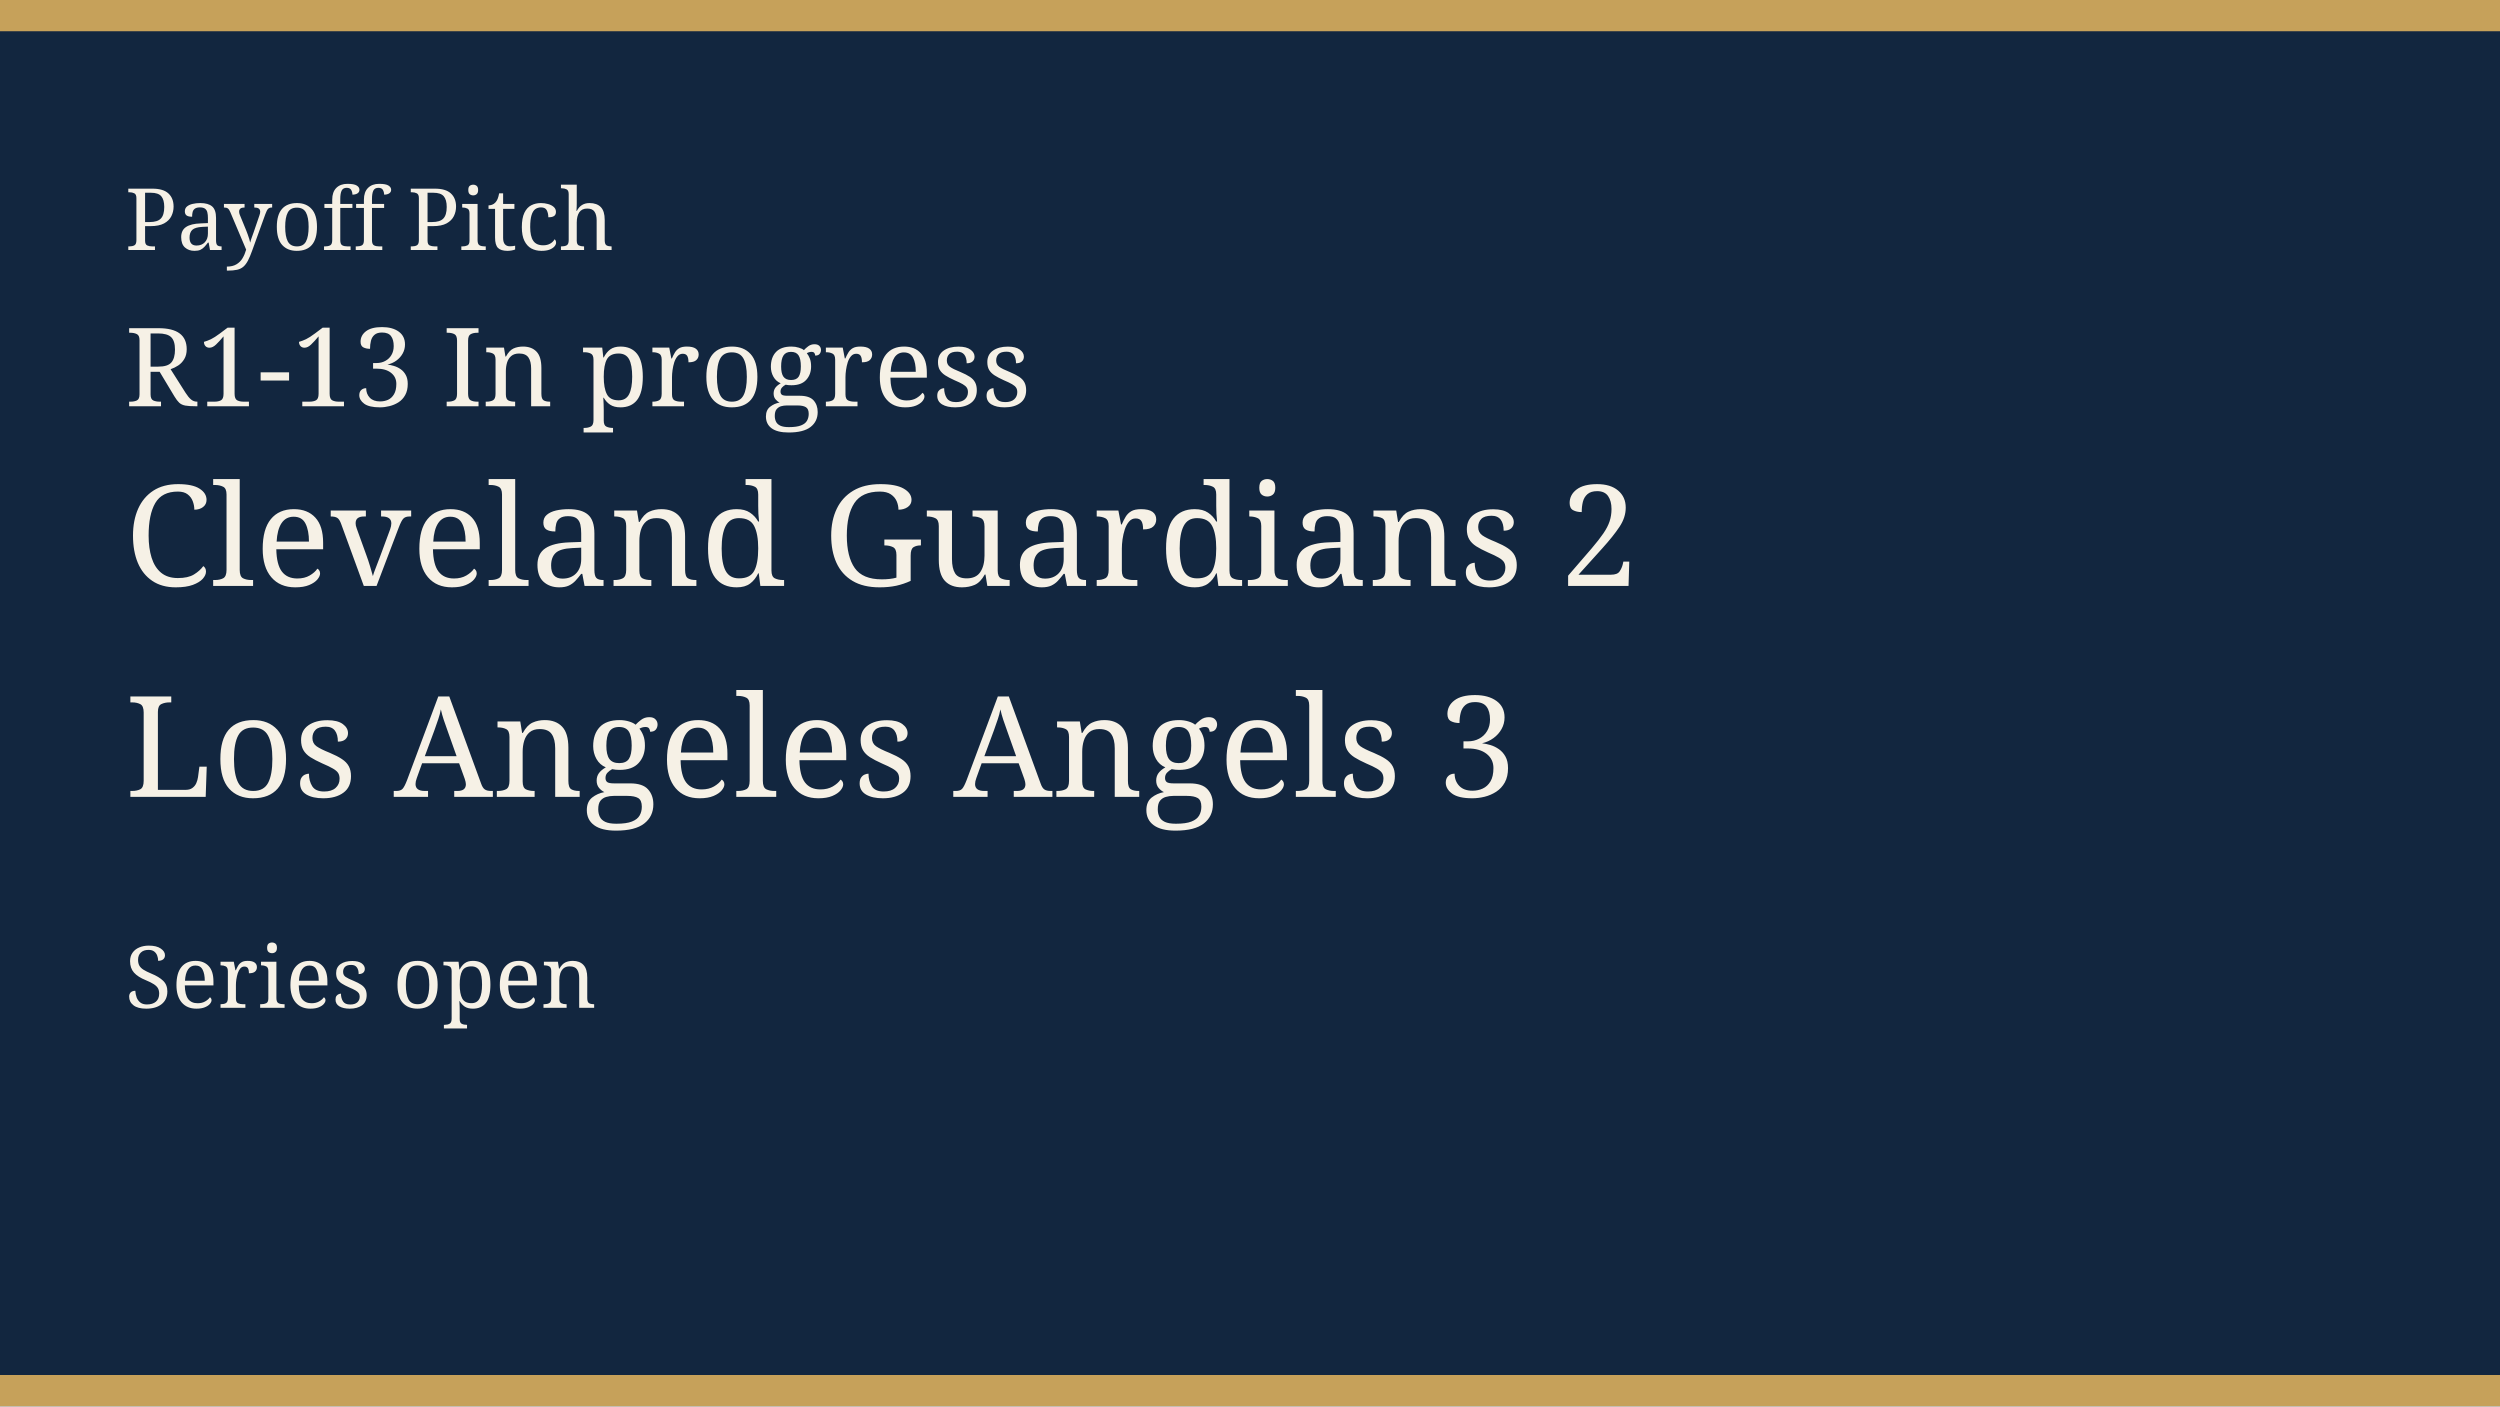
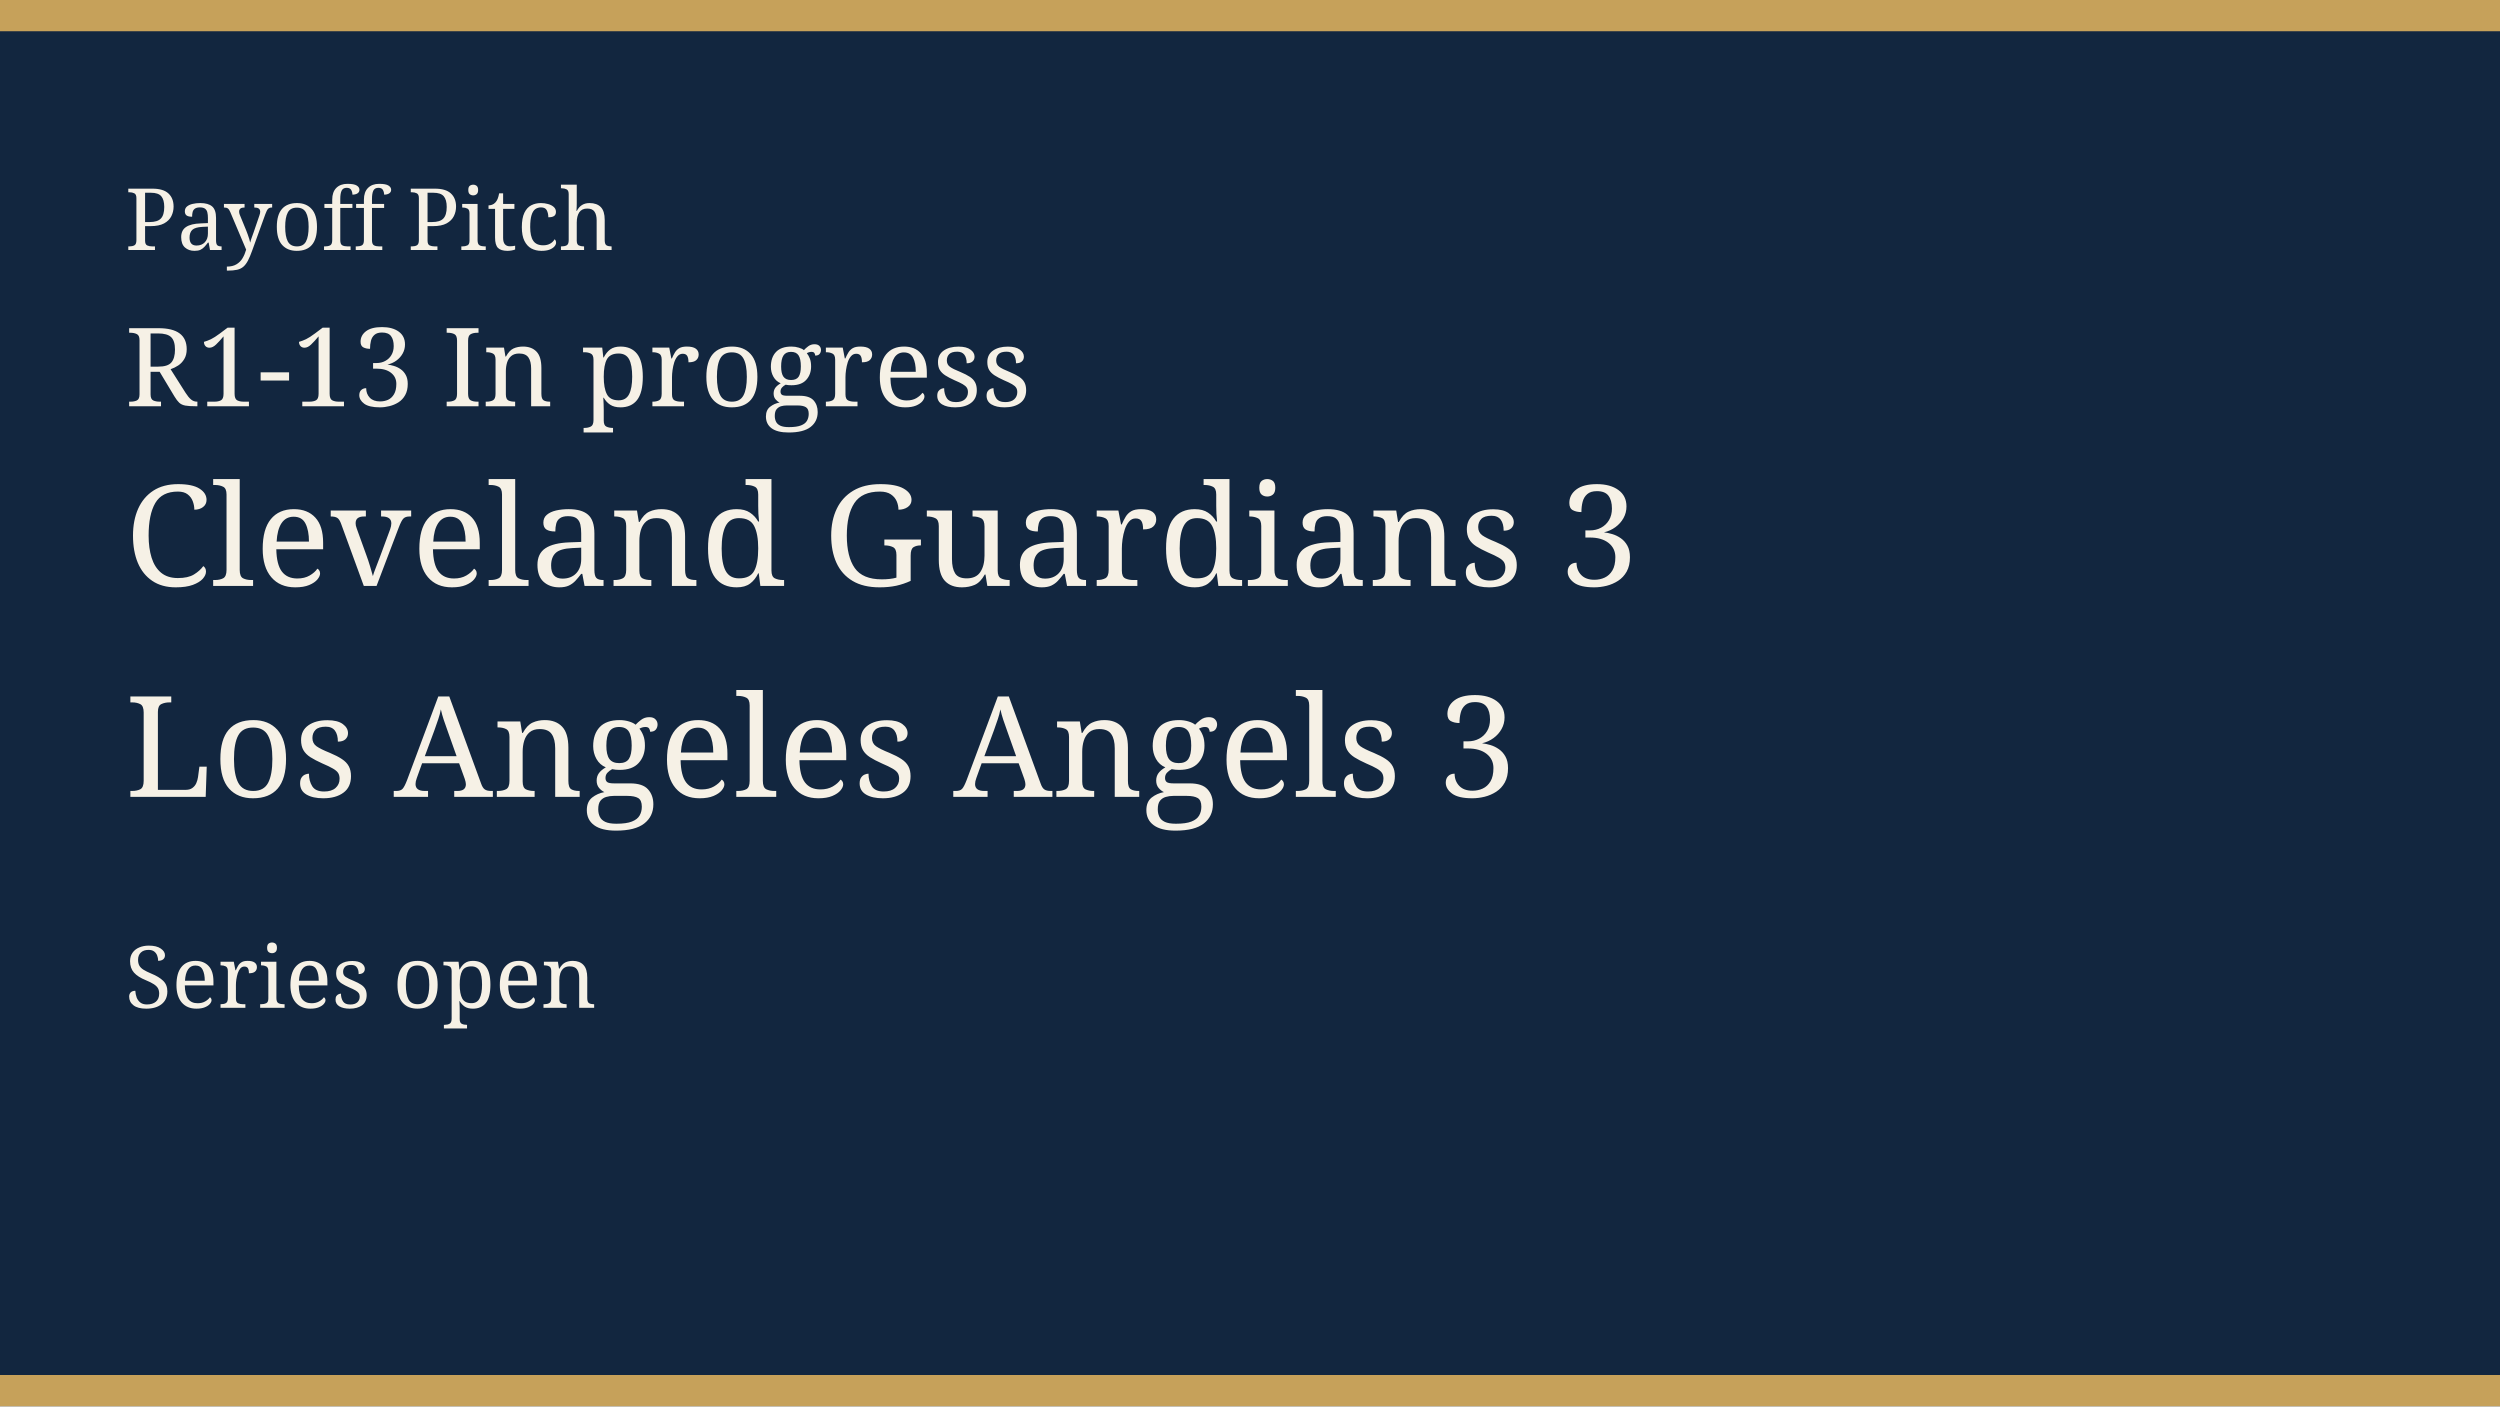
<svg xmlns="http://www.w3.org/2000/svg" width="640" height="360" viewBox="0 0 640 360" role="img">
  <rect width="640" height="360" fill="#12263f" />
  <rect width="640" height="8" fill="#c6a15a" />
  <rect y="352" width="640" height="8" fill="#c6a15a" />
  <text x="32" y="64" fill="#f6f1e6" font-family="Georgia, serif" font-size="22">Payoff Pitch</text>
  <text x="32" y="104" fill="#f6f1e6" font-family="Georgia, serif" font-size="28">R1-13 In progress</text>
-   <text x="32" y="150" fill="#f6f1e6" font-family="Georgia, serif" font-size="36">Cleveland Guardians 2</text>
+   <text x="32" y="150" fill="#f6f1e6" font-family="Georgia, serif" font-size="36">Cleveland Guardians 3</text>
  <text x="32" y="204" fill="#f6f1e6" font-family="Georgia, serif" font-size="36">Los Angeles Angels 3</text>
  <text x="32" y="258" fill="#f6f1e6" font-family="Georgia, serif" font-size="22">Series open</text>
</svg>
